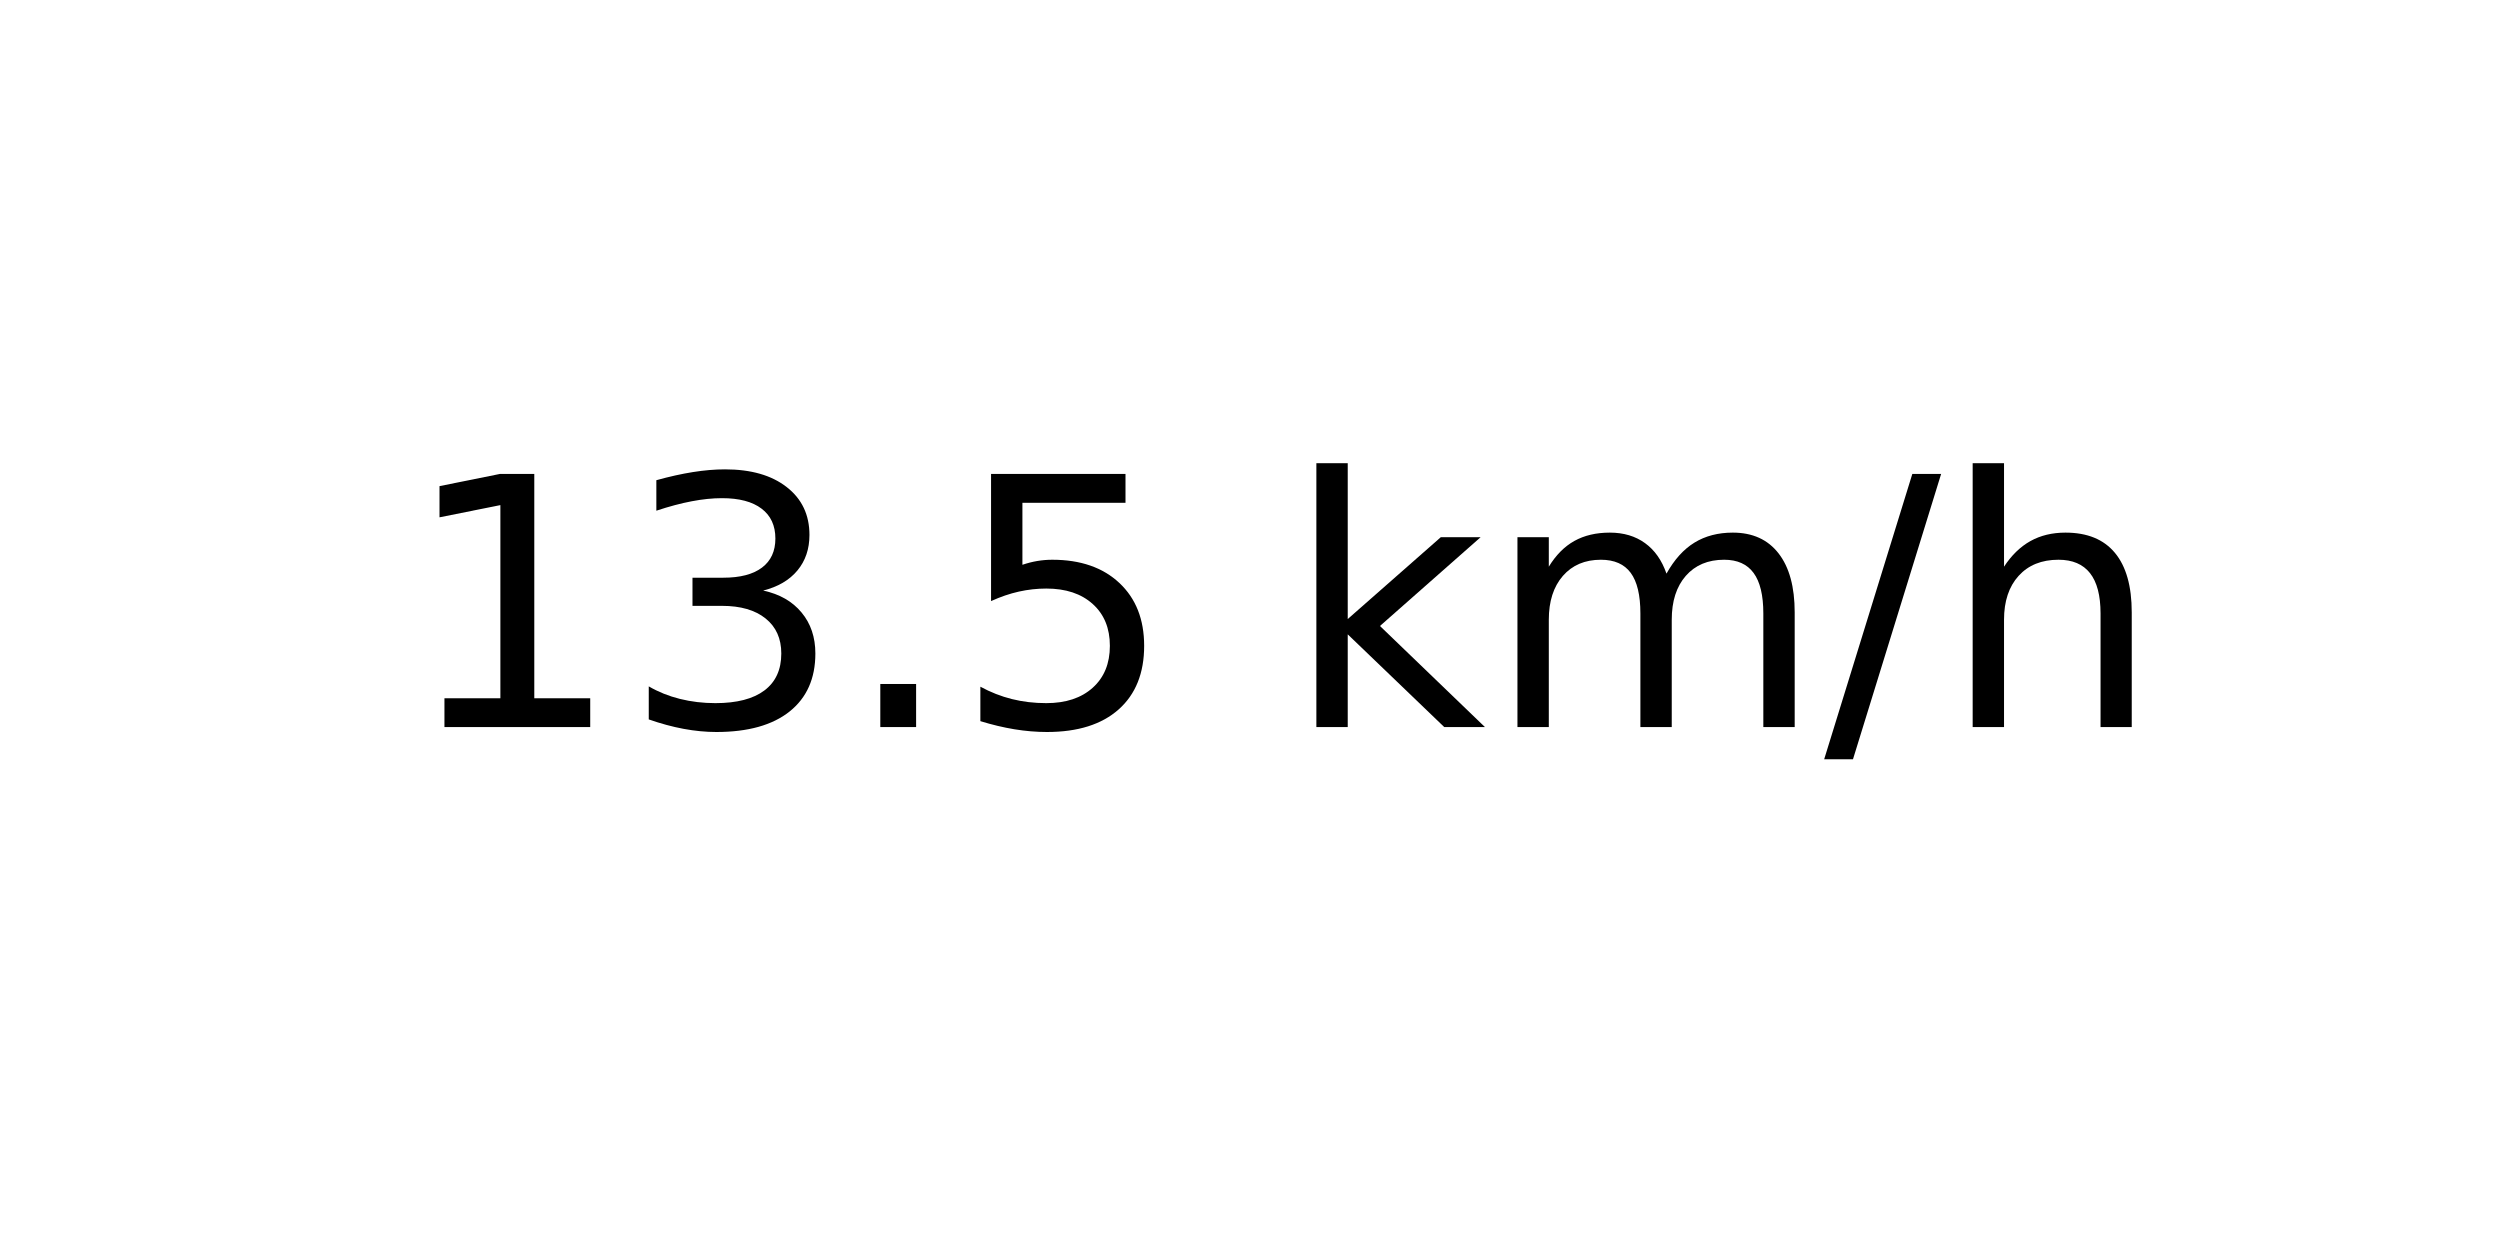
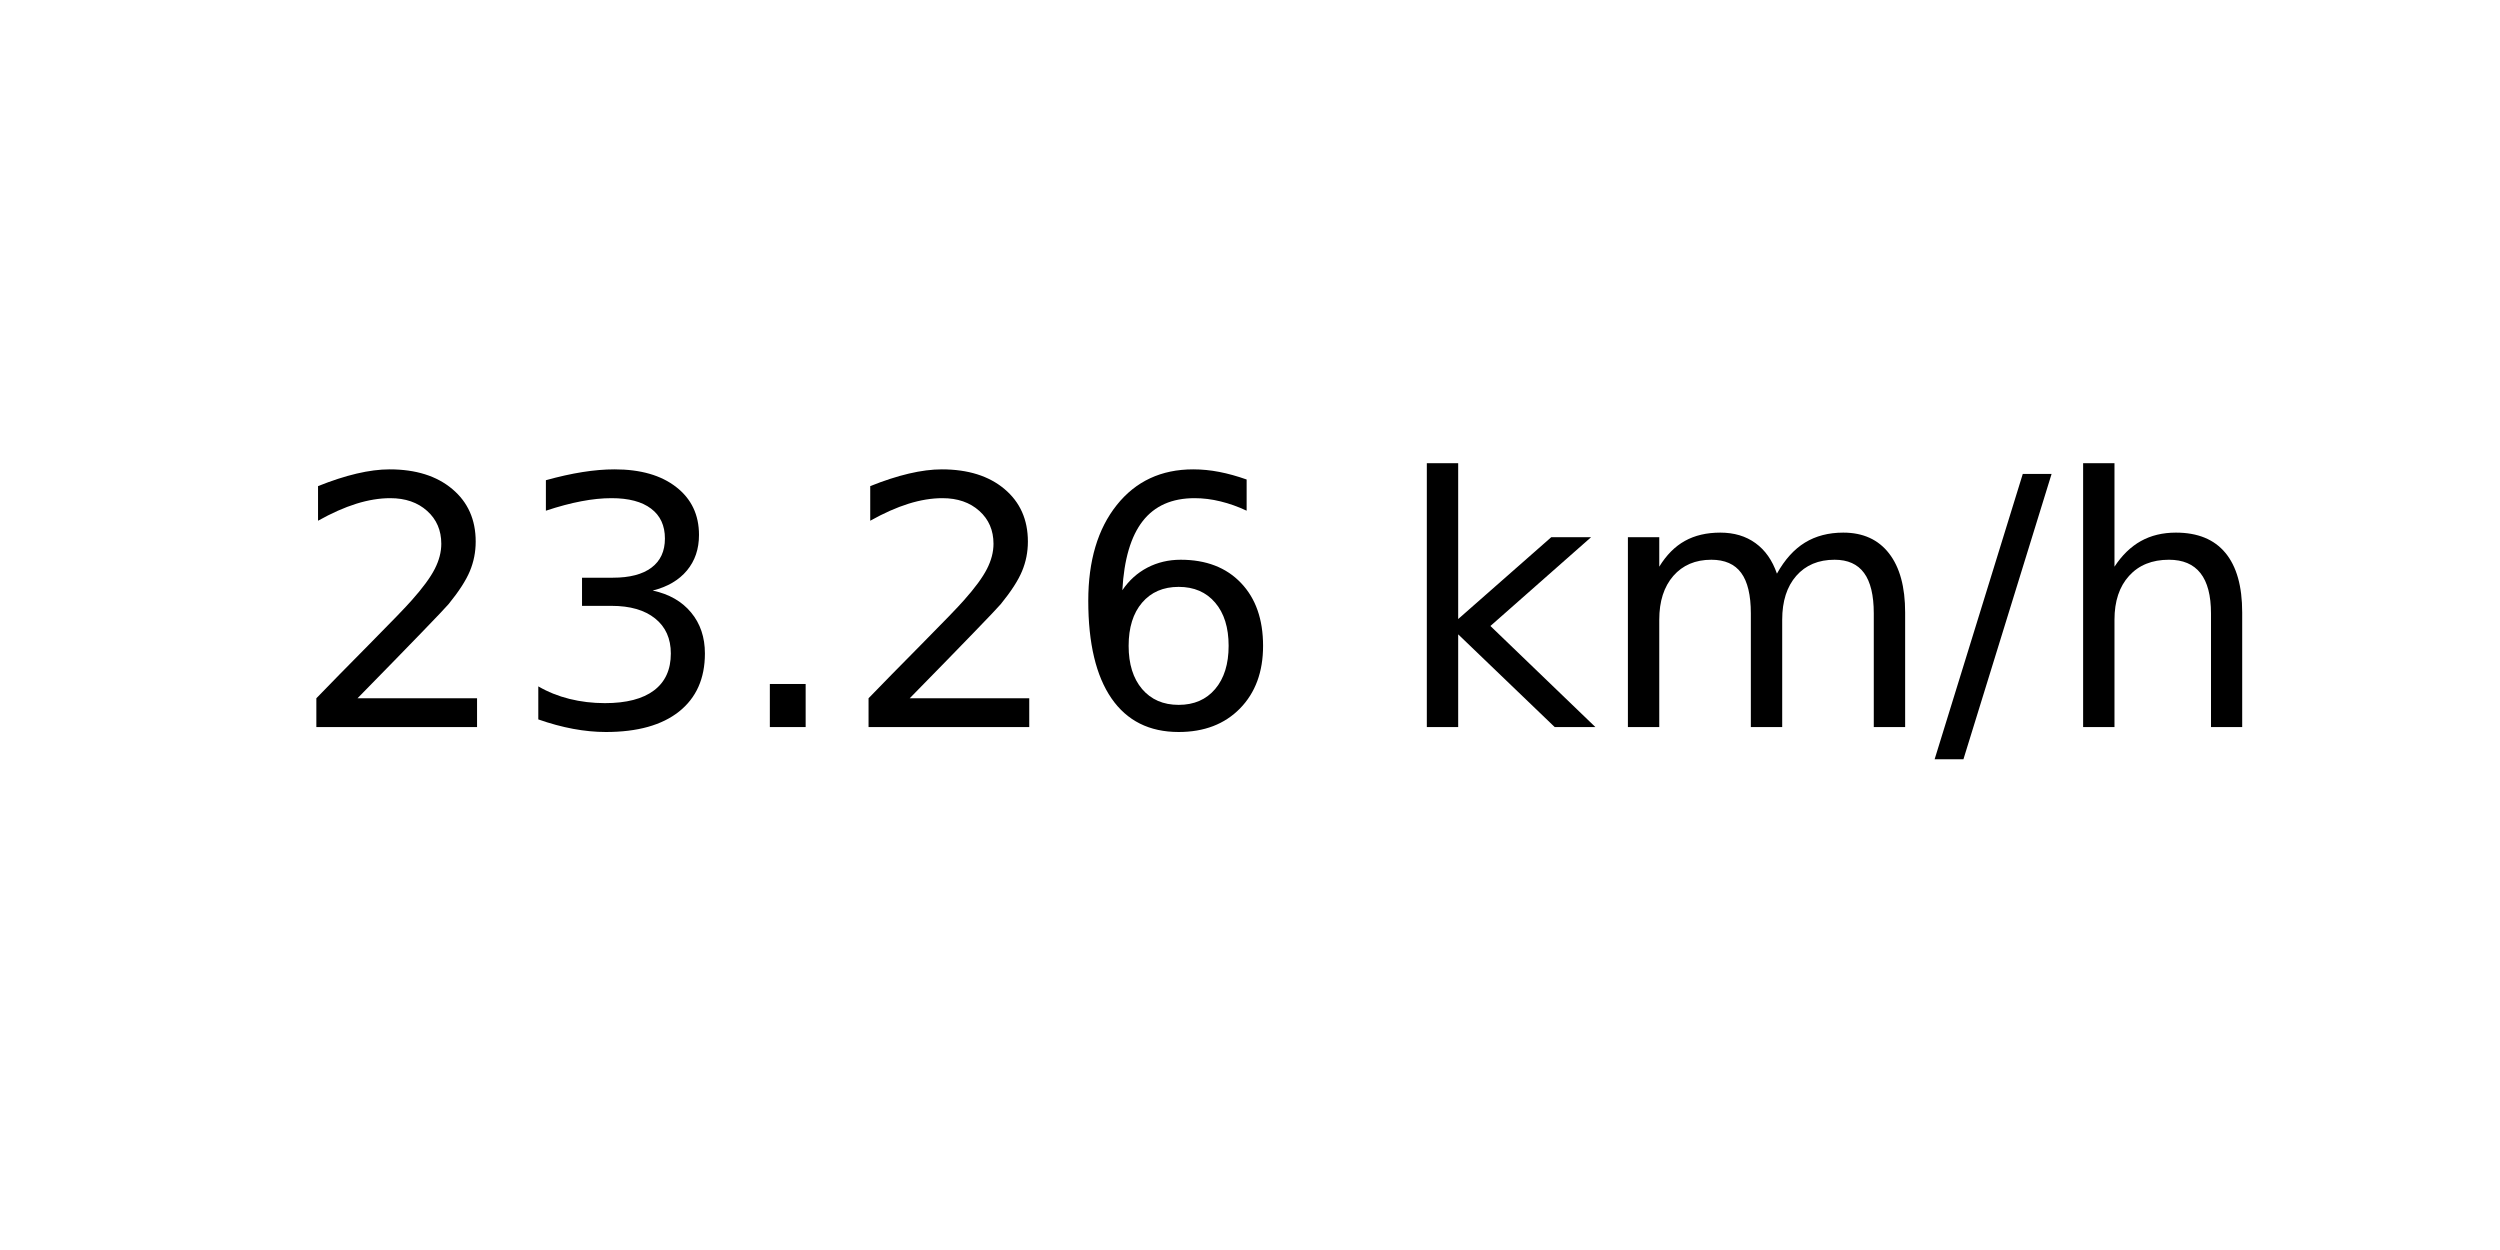
<svg xmlns="http://www.w3.org/2000/svg" xmlns:xlink="http://www.w3.org/1999/xlink" width="72pt" height="36pt" viewBox="0 0 72 36" version="1.1">
  <defs>
    <style type="text/css">*{stroke-linejoin: round; stroke-linecap: butt}</style>
  </defs>
  <g id="figure_1">
    <g id="axes_1">
      <g id="text_1">
-         <g transform="translate(11.55937 20.93937) scale(0.1 -0.1)">
+         <g transform="translate(8.378125 20.93937) scale(0.1 -0.1)">
          <defs>
-             <path id="DejaVuSans-31" d="M 794 531  L 1825 531  L 1825 4091  L 703 3866  L 703 4441  L 1819 4666  L 2450 4666  L 2450 531  L 3481 531  L 3481 0  L 794 0  L 794 531  z " transform="scale(0.015625)" />
+             <path id="DejaVuSans-32" d="M 1228 531  L 3431 531  L 3431 0  L 469 0  L 469 531  Q 828 903 1448 1529  Q 2069 2156 2228 2338  Q 2531 2678 2651 2914  Q 2772 3150 2772 3378  Q 2772 3750 2511 3984  Q 2250 4219 1831 4219  Q 1534 4219 1204 4116  Q 875 4013 500 3803  L 500 4441  Q 881 4594 1212 4672  Q 1544 4750 1819 4750  Q 2544 4750 2975 4387  Q 3406 4025 3406 3419  Q 3406 3131 3298 2873  Q 3191 2616 2906 2266  Q 2828 2175 2409 1742  Q 1991 1309 1228 531  z " transform="scale(0.015625)" />
            <path id="DejaVuSans-33" d="M 2597 2516  Q 3050 2419 3304 2112  Q 3559 1806 3559 1356  Q 3559 666 3084 287  Q 2609 -91 1734 -91  Q 1441 -91 1130 -33  Q 819 25 488 141  L 488 750  Q 750 597 1062 519  Q 1375 441 1716 441  Q 2309 441 2620 675  Q 2931 909 2931 1356  Q 2931 1769 2642 2001  Q 2353 2234 1838 2234  L 1294 2234  L 1294 2753  L 1863 2753  Q 2328 2753 2575 2939  Q 2822 3125 2822 3475  Q 2822 3834 2567 4026  Q 2313 4219 1838 4219  Q 1578 4219 1281 4162  Q 984 4106 628 3988  L 628 4550  Q 988 4650 1302 4700  Q 1616 4750 1894 4750  Q 2613 4750 3031 4423  Q 3450 4097 3450 3541  Q 3450 3153 3228 2886  Q 3006 2619 2597 2516  z " transform="scale(0.015625)" />
            <path id="DejaVuSans-2e" d="M 684 794  L 1344 794  L 1344 0  L 684 0  L 684 794  z " transform="scale(0.015625)" />
-             <path id="DejaVuSans-35" d="M 691 4666  L 3169 4666  L 3169 4134  L 1269 4134  L 1269 2991  Q 1406 3038 1543 3061  Q 1681 3084 1819 3084  Q 2600 3084 3056 2656  Q 3513 2228 3513 1497  Q 3513 744 3044 326  Q 2575 -91 1722 -91  Q 1428 -91 1123 -41  Q 819 9 494 109  L 494 744  Q 775 591 1075 516  Q 1375 441 1709 441  Q 2250 441 2565 725  Q 2881 1009 2881 1497  Q 2881 1984 2565 2268  Q 2250 2553 1709 2553  Q 1456 2553 1204 2497  Q 953 2441 691 2322  L 691 4666  z " transform="scale(0.015625)" />
+             <path id="DejaVuSans-36" d="M 2113 2584  Q 1688 2584 1439 2293  Q 1191 2003 1191 1497  Q 1191 994 1439 701  Q 1688 409 2113 409  Q 2538 409 2786 701  Q 3034 994 3034 1497  Q 3034 2003 2786 2293  Q 2538 2584 2113 2584  z M 3366 4563  L 3366 3988  Q 3128 4100 2886 4159  Q 2644 4219 2406 4219  Q 1781 4219 1451 3797  Q 1122 3375 1075 2522  Q 1259 2794 1537 2939  Q 1816 3084 2150 3084  Q 2853 3084 3261 2657  Q 3669 2231 3669 1497  Q 3669 778 3244 343  Q 2819 -91 2113 -91  Q 1303 -91 875 529  Q 447 1150 447 2328  Q 447 3434 972 4092  Q 1497 4750 2381 4750  Q 2619 4750 2861 4703  Q 3103 4656 3366 4563  z " transform="scale(0.015625)" />
            <path id="DejaVuSans-20" transform="scale(0.015625)" />
            <path id="DejaVuSans-6b" d="M 581 4863  L 1159 4863  L 1159 1991  L 2875 3500  L 3609 3500  L 1753 1863  L 3688 0  L 2938 0  L 1159 1709  L 1159 0  L 581 0  L 581 4863  z " transform="scale(0.015625)" />
            <path id="DejaVuSans-6d" d="M 3328 2828  Q 3544 3216 3844 3400  Q 4144 3584 4550 3584  Q 5097 3584 5394 3201  Q 5691 2819 5691 2113  L 5691 0  L 5113 0  L 5113 2094  Q 5113 2597 4934 2840  Q 4756 3084 4391 3084  Q 3944 3084 3684 2787  Q 3425 2491 3425 1978  L 3425 0  L 2847 0  L 2847 2094  Q 2847 2600 2669 2842  Q 2491 3084 2119 3084  Q 1678 3084 1418 2786  Q 1159 2488 1159 1978  L 1159 0  L 581 0  L 581 3500  L 1159 3500  L 1159 2956  Q 1356 3278 1631 3431  Q 1906 3584 2284 3584  Q 2666 3584 2933 3390  Q 3200 3197 3328 2828  z " transform="scale(0.015625)" />
            <path id="DejaVuSans-2f" d="M 1625 4666  L 2156 4666  L 531 -594  L 0 -594  L 1625 4666  z " transform="scale(0.015625)" />
            <path id="DejaVuSans-68" d="M 3513 2113  L 3513 0  L 2938 0  L 2938 2094  Q 2938 2591 2744 2837  Q 2550 3084 2163 3084  Q 1697 3084 1428 2787  Q 1159 2491 1159 1978  L 1159 0  L 581 0  L 581 4863  L 1159 4863  L 1159 2956  Q 1366 3272 1645 3428  Q 1925 3584 2291 3584  Q 2894 3584 3203 3211  Q 3513 2838 3513 2113  z " transform="scale(0.015625)" />
          </defs>
-           <use xlink:href="#DejaVuSans-31" />
+           <use xlink:href="#DejaVuSans-32" />
          <use xlink:href="#DejaVuSans-33" x="63.623" />
          <use xlink:href="#DejaVuSans-2e" x="127.246" />
-           <use xlink:href="#DejaVuSans-35" x="159.033" />
-           <use xlink:href="#DejaVuSans-20" x="222.656" />
-           <use xlink:href="#DejaVuSans-6b" x="254.443" />
-           <use xlink:href="#DejaVuSans-6d" x="312.354" />
-           <use xlink:href="#DejaVuSans-2f" x="409.766" />
-           <use xlink:href="#DejaVuSans-68" x="443.457" />
+           <use xlink:href="#DejaVuSans-32" x="159.033" />
+           <use xlink:href="#DejaVuSans-36" x="222.656" />
+           <use xlink:href="#DejaVuSans-20" x="286.279" />
+           <use xlink:href="#DejaVuSans-6b" x="318.066" />
+           <use xlink:href="#DejaVuSans-6d" x="375.977" />
+           <use xlink:href="#DejaVuSans-2f" x="473.389" />
+           <use xlink:href="#DejaVuSans-68" x="507.08" />
        </g>
      </g>
    </g>
  </g>
</svg>
